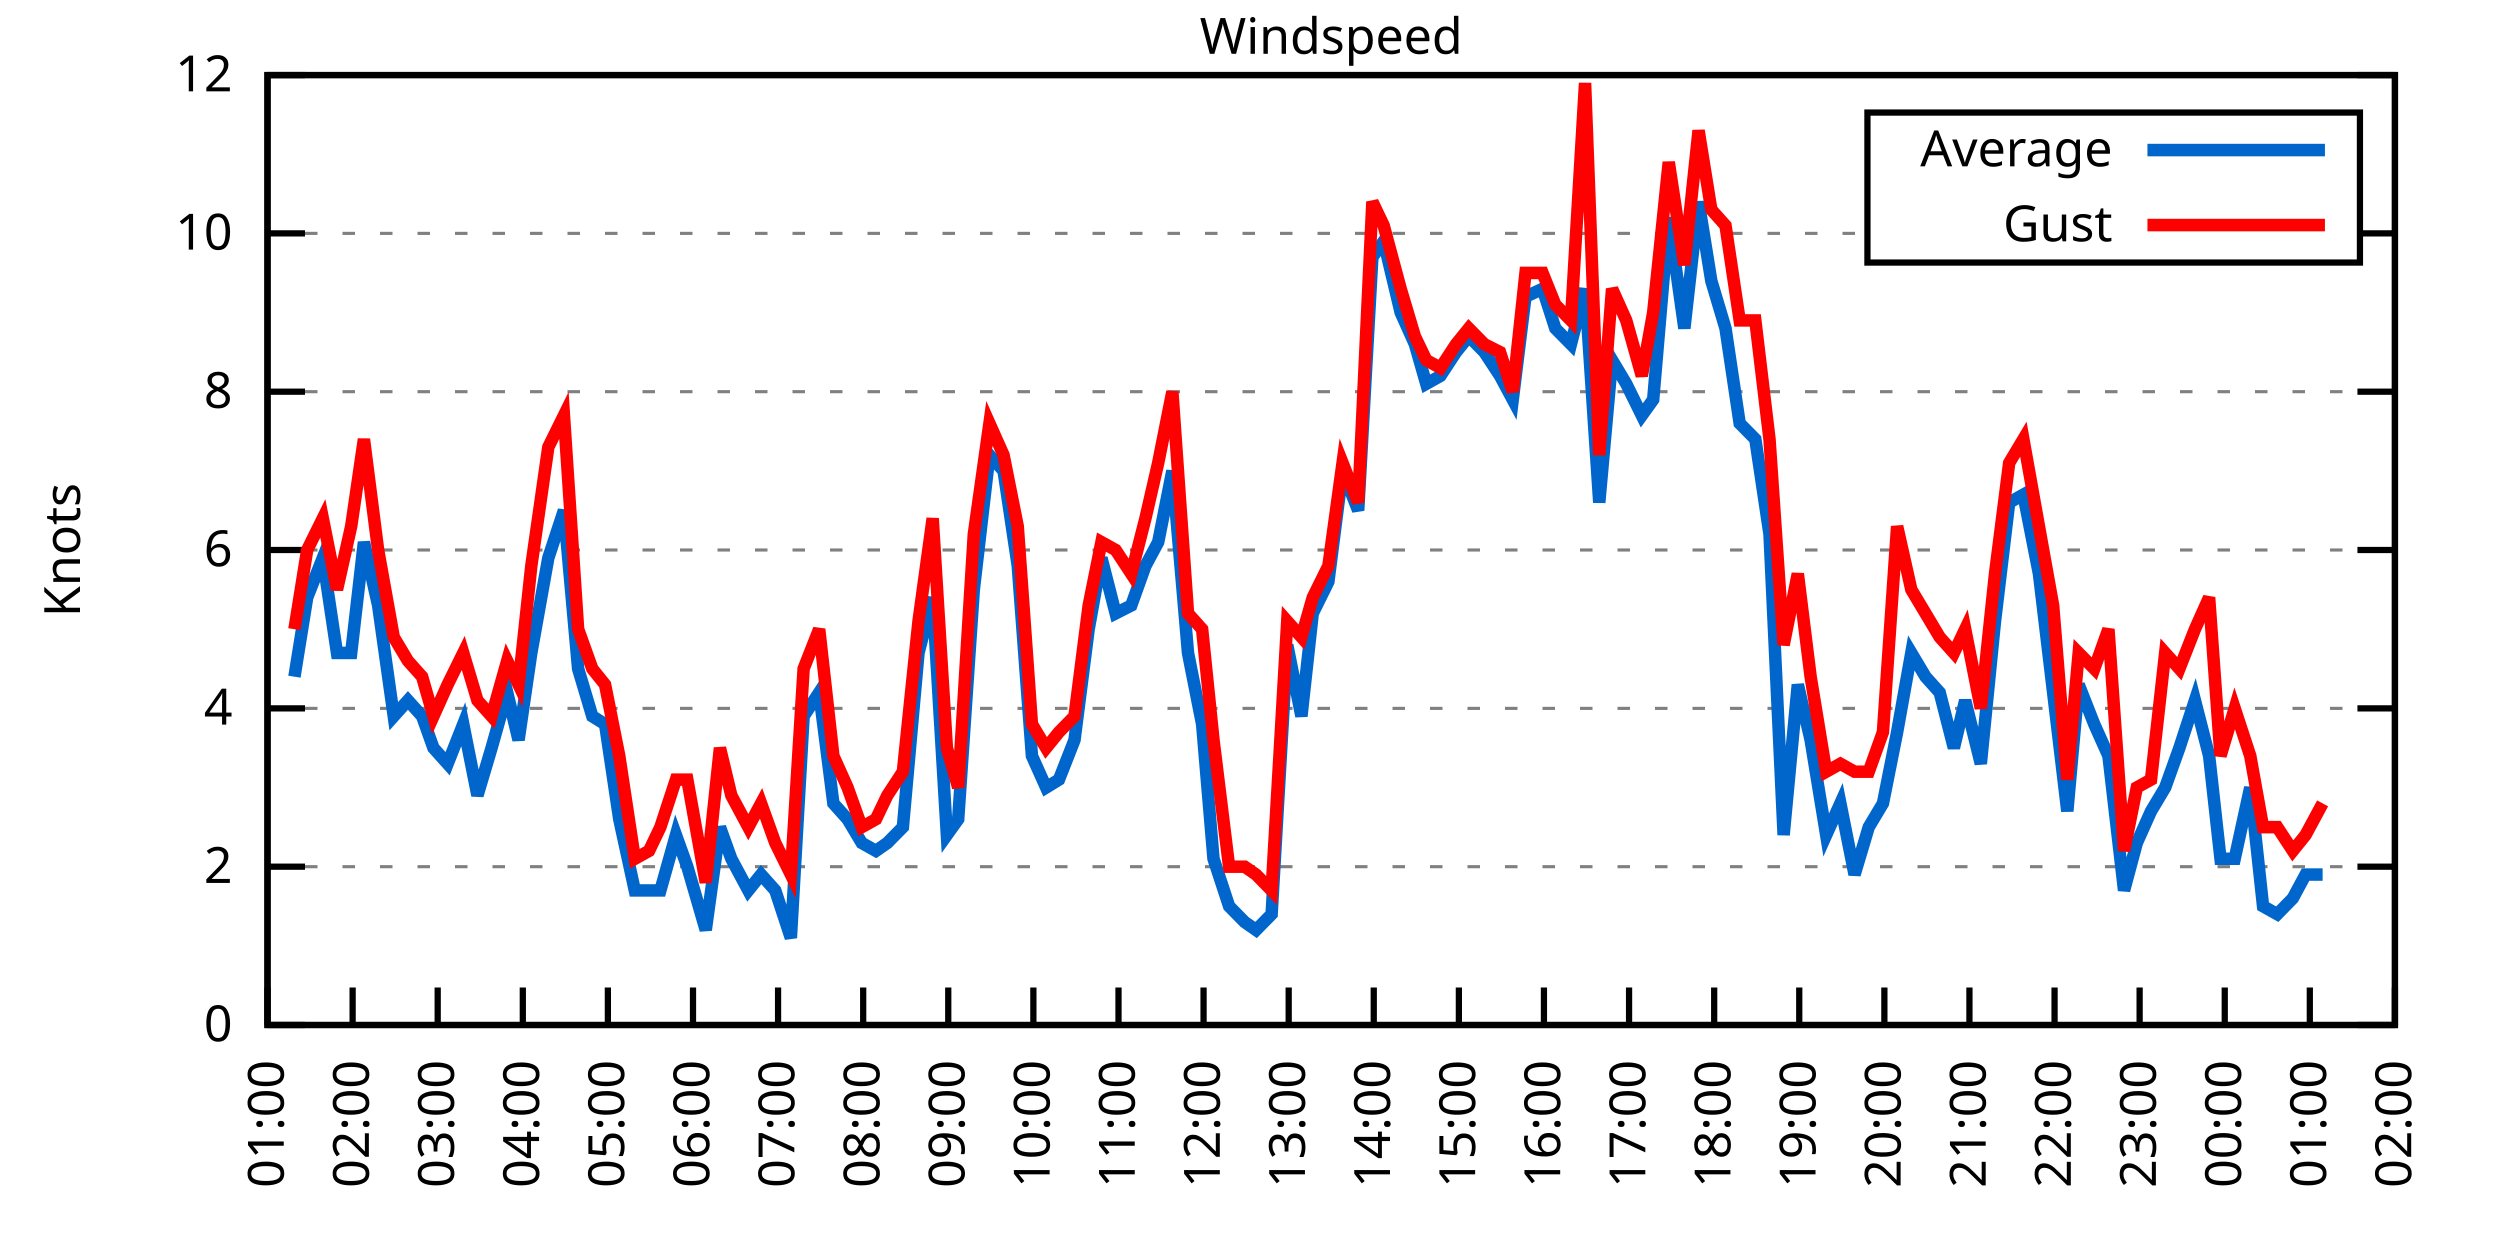
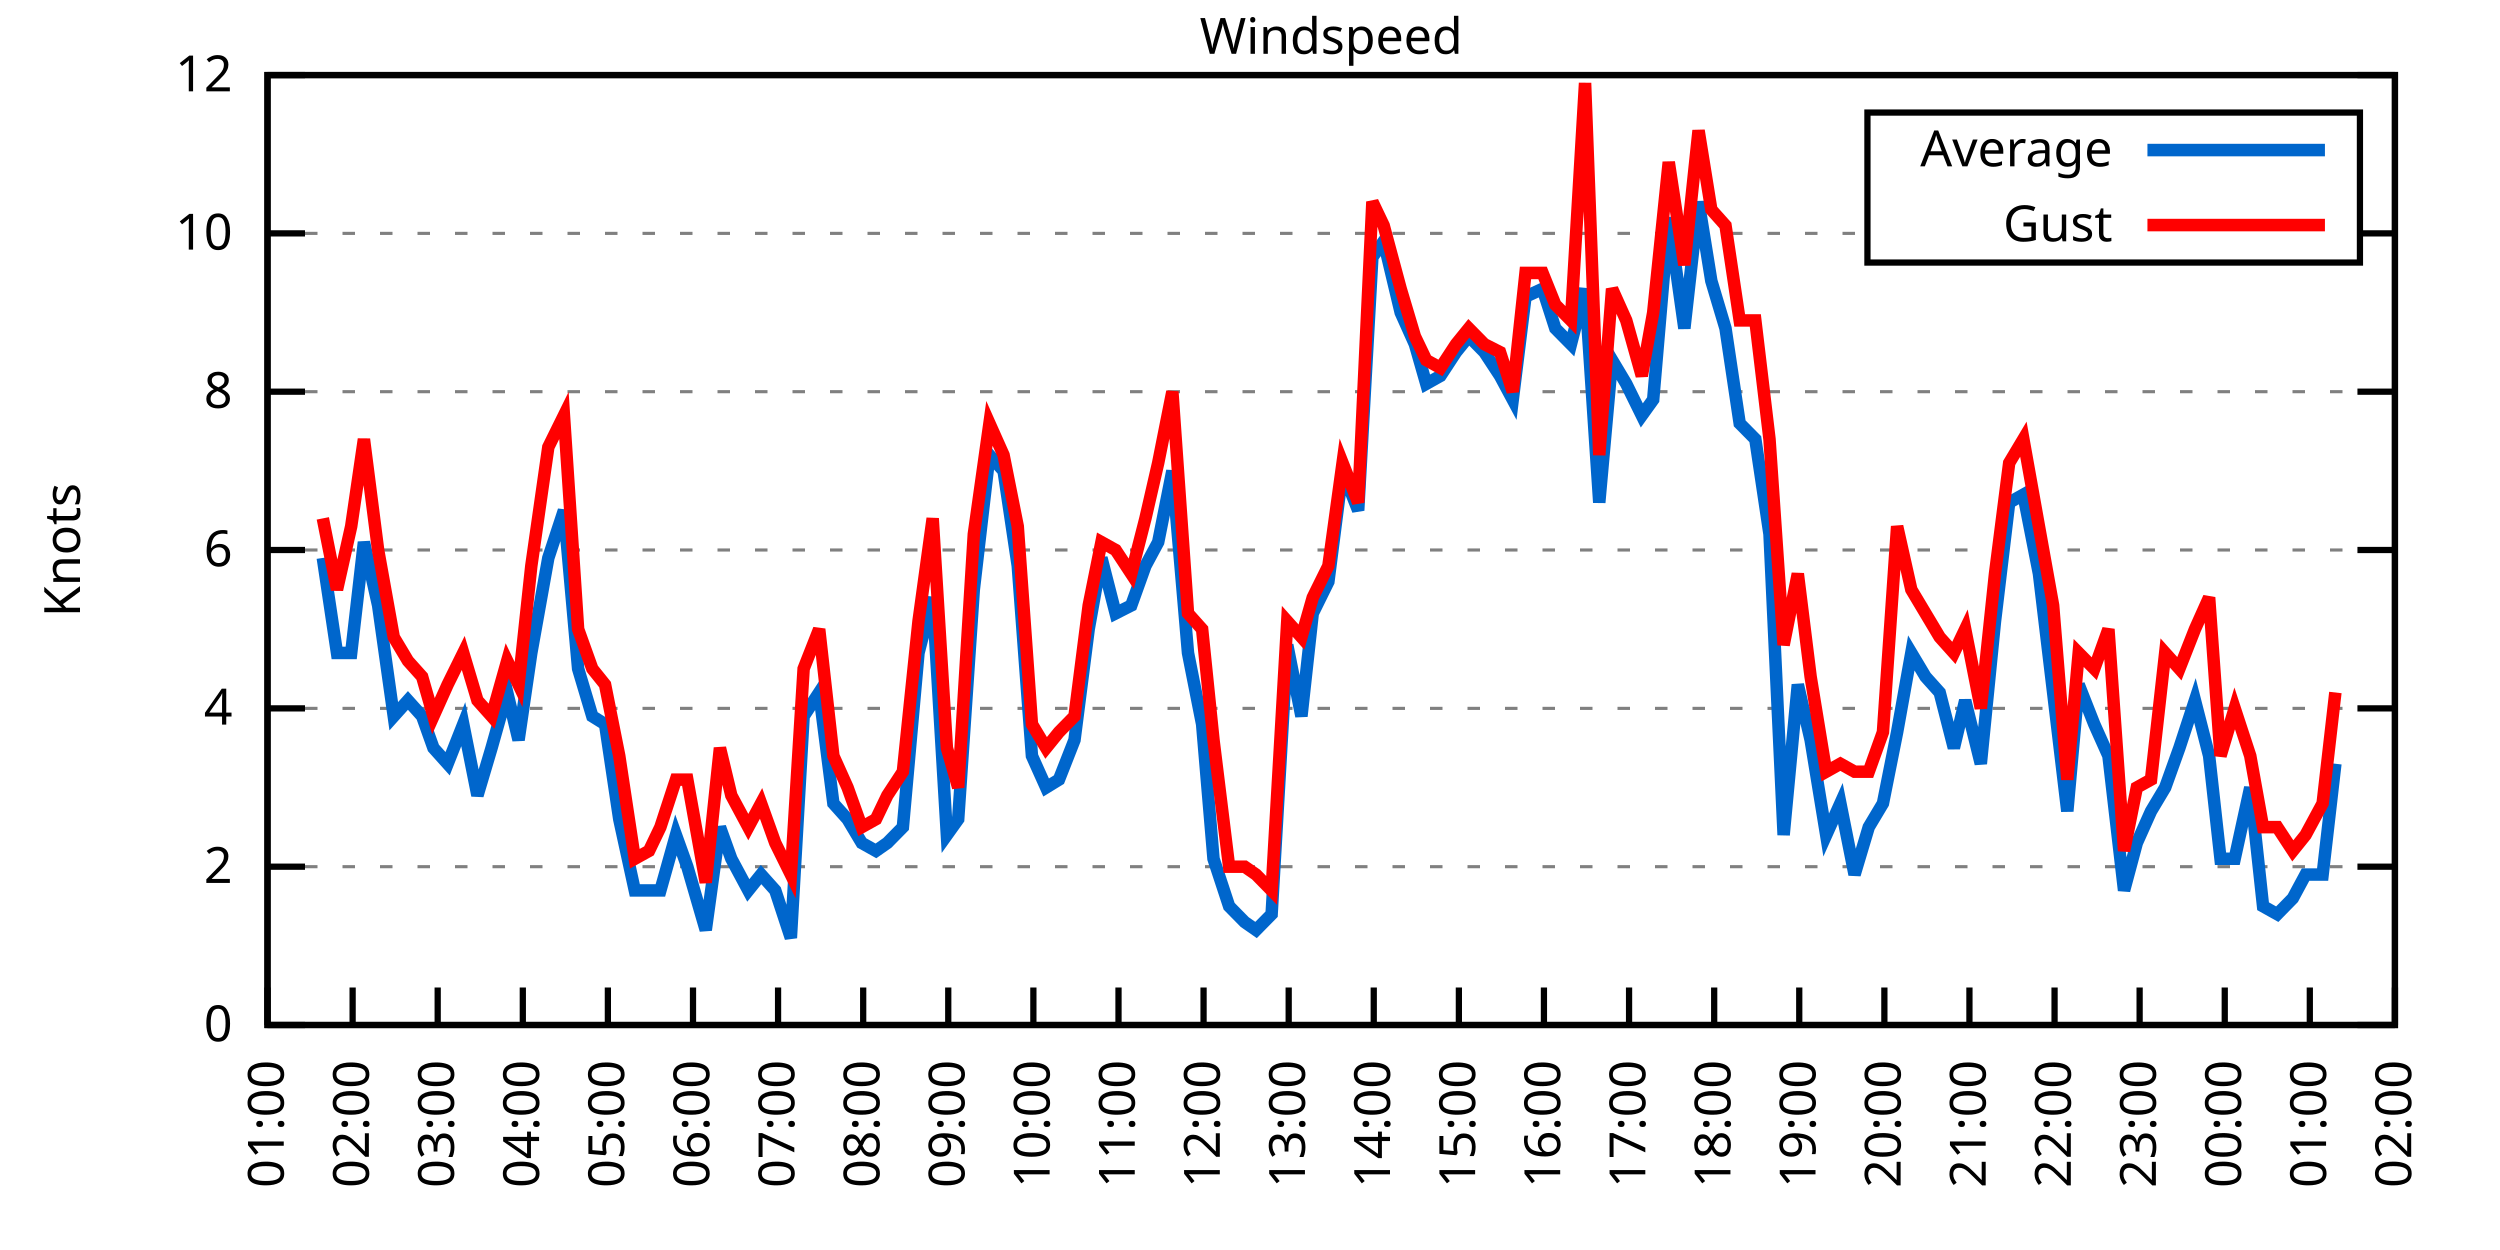
<svg xmlns="http://www.w3.org/2000/svg" xmlns:xlink="http://www.w3.org/1999/xlink" width="400" height="200" viewBox="0 0 400 200">
  <g id="gnuplot_canvas">
    <rect x="0" y="0" width="400" height="200" fill="none" />
    <defs>
      <circle id="gpDot" r="0.5" stroke-width="0.5" stroke="currentColor" />
      <path id="gpPt0" stroke-width="0.333" stroke="currentColor" d="M-1,0 h2 M0,-1 v2" />
      <path id="gpPt1" stroke-width="0.333" stroke="currentColor" d="M-1,-1 L1,1 M1,-1 L-1,1" />
      <path id="gpPt2" stroke-width="0.333" stroke="currentColor" d="M-1,0 L1,0 M0,-1 L0,1 M-1,-1 L1,1 M-1,1 L1,-1" />
      <rect id="gpPt3" stroke-width="0.333" stroke="currentColor" x="-1" y="-1" width="2" height="2" />
      <rect id="gpPt4" stroke-width="0.333" stroke="currentColor" fill="currentColor" x="-1" y="-1" width="2" height="2" />
      <circle id="gpPt5" stroke-width="0.333" stroke="currentColor" cx="0" cy="0" r="1" />
      <use xlink:href="#gpPt5" id="gpPt6" fill="currentColor" stroke="none" />
      <path id="gpPt7" stroke-width="0.333" stroke="currentColor" d="M0,-1.33 L-1.33,0.67 L1.33,0.67 z" />
      <use xlink:href="#gpPt7" id="gpPt8" fill="currentColor" stroke="none" />
      <use xlink:href="#gpPt7" id="gpPt9" stroke="currentColor" transform="rotate(180)" />
      <use xlink:href="#gpPt9" id="gpPt10" fill="currentColor" stroke="none" />
      <use xlink:href="#gpPt3" id="gpPt11" stroke="currentColor" transform="rotate(45)" />
      <use xlink:href="#gpPt11" id="gpPt12" fill="currentColor" stroke="none" />
      <path id="gpPt13" stroke-width="0.333" stroke="currentColor" d="M0,1.330 L1.265,0.411 L0.782,-1.067 L-0.782,-1.076 L-1.265,0.411 z" />
      <use xlink:href="#gpPt13" id="gpPt14" fill="currentColor" stroke="none" />
      <filter id="textbox" filterUnits="objectBoundingBox" x="0" y="0" height="1" width="1">
        <feFlood flood-color="white" flood-opacity="1" result="bgnd" />
        <feComposite in="SourceGraphic" in2="bgnd" operator="atop" />
      </filter>
      <filter id="greybox" filterUnits="objectBoundingBox" x="0" y="0" height="1" width="1">
        <feFlood flood-color="lightgrey" flood-opacity="1" result="grey" />
        <feComposite in="SourceGraphic" in2="grey" operator="atop" />
      </filter>
    </defs>
    <g fill="none" color="white" stroke="currentColor" stroke-width="1.00" stroke-linecap="butt" stroke-linejoin="miter">
</g>
    <g fill="none" color="black" stroke="currentColor" stroke-width="1.00" stroke-linecap="butt" stroke-linejoin="miter">
      <g stroke="none" shape-rendering="crispEdges">
        <polygon fill="rgb(255, 255, 255)" points="42.80,164.00 383.18,164.00 383.18,12.02 42.80,12.02 " />
      </g>
    </g>
    <g fill="none" color="black" stroke="currentColor" stroke-width="1.00" stroke-linecap="butt" stroke-linejoin="miter">
</g>
    <g fill="none" color="black" stroke="black" stroke-width="0.50" stroke-linecap="butt" stroke-linejoin="miter">
</g>
    <g fill="none" color="gray" stroke="currentColor" stroke-width="0.50" stroke-linecap="butt" stroke-linejoin="miter">
      <path stroke="gray" stroke-dasharray="2,4" class="gridline" d="M42.80,164.00 L383.19,164.00  " />
    </g>
    <g fill="none" color="gray" stroke="gray" stroke-width="1.00" stroke-linecap="butt" stroke-linejoin="miter">
</g>
    <g fill="none" color="black" stroke="currentColor" stroke-width="1.00" stroke-linecap="butt" stroke-linejoin="miter">
      <path stroke="black" d="M42.80,164.00 L48.80,164.00 M383.19,164.00 L377.19,164.00  " />
      <g transform="translate(37.20,166.60)" stroke="none" fill="black" font-family="Sans" font-size="8.00" text-anchor="end">
        <text>
          <tspan font-family="Sans"> 0</tspan>
        </text>
      </g>
    </g>
    <g fill="none" color="black" stroke="currentColor" stroke-width="1.00" stroke-linecap="butt" stroke-linejoin="miter">
</g>
    <g fill="none" color="black" stroke="black" stroke-width="0.50" stroke-linecap="butt" stroke-linejoin="miter">
</g>
    <g fill="none" color="gray" stroke="currentColor" stroke-width="0.50" stroke-linecap="butt" stroke-linejoin="miter">
      <path stroke="gray" stroke-dasharray="2,4" class="gridline" d="M42.80,138.67 L383.19,138.67  " />
    </g>
    <g fill="none" color="gray" stroke="gray" stroke-width="1.00" stroke-linecap="butt" stroke-linejoin="miter">
</g>
    <g fill="none" color="black" stroke="currentColor" stroke-width="1.00" stroke-linecap="butt" stroke-linejoin="miter">
      <path stroke="black" d="M42.80,138.67 L48.80,138.67 M383.19,138.67 L377.19,138.67  " />
      <g transform="translate(37.20,141.27)" stroke="none" fill="black" font-family="Sans" font-size="8.00" text-anchor="end">
        <text>
          <tspan font-family="Sans"> 2</tspan>
        </text>
      </g>
    </g>
    <g fill="none" color="black" stroke="currentColor" stroke-width="1.00" stroke-linecap="butt" stroke-linejoin="miter">
</g>
    <g fill="none" color="black" stroke="black" stroke-width="0.50" stroke-linecap="butt" stroke-linejoin="miter">
</g>
    <g fill="none" color="gray" stroke="currentColor" stroke-width="0.50" stroke-linecap="butt" stroke-linejoin="miter">
      <path stroke="gray" stroke-dasharray="2,4" class="gridline" d="M42.80,113.34 L383.19,113.34  " />
    </g>
    <g fill="none" color="gray" stroke="gray" stroke-width="1.00" stroke-linecap="butt" stroke-linejoin="miter">
</g>
    <g fill="none" color="black" stroke="currentColor" stroke-width="1.00" stroke-linecap="butt" stroke-linejoin="miter">
      <path stroke="black" d="M42.80,113.34 L48.80,113.34 M383.19,113.34 L377.19,113.34  " />
      <g transform="translate(37.20,115.94)" stroke="none" fill="black" font-family="Sans" font-size="8.00" text-anchor="end">
        <text>
          <tspan font-family="Sans"> 4</tspan>
        </text>
      </g>
    </g>
    <g fill="none" color="black" stroke="currentColor" stroke-width="1.00" stroke-linecap="butt" stroke-linejoin="miter">
</g>
    <g fill="none" color="black" stroke="black" stroke-width="0.50" stroke-linecap="butt" stroke-linejoin="miter">
</g>
    <g fill="none" color="gray" stroke="currentColor" stroke-width="0.50" stroke-linecap="butt" stroke-linejoin="miter">
      <path stroke="gray" stroke-dasharray="2,4" class="gridline" d="M42.80,88.00 L383.19,88.00  " />
    </g>
    <g fill="none" color="gray" stroke="gray" stroke-width="1.00" stroke-linecap="butt" stroke-linejoin="miter">
</g>
    <g fill="none" color="black" stroke="currentColor" stroke-width="1.00" stroke-linecap="butt" stroke-linejoin="miter">
      <path stroke="black" d="M42.80,88.00 L48.80,88.00 M383.19,88.00 L377.19,88.00  " />
      <g transform="translate(37.20,90.60)" stroke="none" fill="black" font-family="Sans" font-size="8.00" text-anchor="end">
        <text>
          <tspan font-family="Sans"> 6</tspan>
        </text>
      </g>
    </g>
    <g fill="none" color="black" stroke="currentColor" stroke-width="1.00" stroke-linecap="butt" stroke-linejoin="miter">
</g>
    <g fill="none" color="black" stroke="black" stroke-width="0.50" stroke-linecap="butt" stroke-linejoin="miter">
</g>
    <g fill="none" color="gray" stroke="currentColor" stroke-width="0.50" stroke-linecap="butt" stroke-linejoin="miter">
      <path stroke="gray" stroke-dasharray="2,4" class="gridline" d="M42.80,62.67 L383.19,62.67  " />
    </g>
    <g fill="none" color="gray" stroke="gray" stroke-width="1.00" stroke-linecap="butt" stroke-linejoin="miter">
</g>
    <g fill="none" color="black" stroke="currentColor" stroke-width="1.00" stroke-linecap="butt" stroke-linejoin="miter">
      <path stroke="black" d="M42.80,62.67 L48.80,62.67 M383.19,62.67 L377.19,62.67  " />
      <g transform="translate(37.20,65.27)" stroke="none" fill="black" font-family="Sans" font-size="8.00" text-anchor="end">
        <text>
          <tspan font-family="Sans"> 8</tspan>
        </text>
      </g>
    </g>
    <g fill="none" color="black" stroke="currentColor" stroke-width="1.00" stroke-linecap="butt" stroke-linejoin="miter">
</g>
    <g fill="none" color="black" stroke="black" stroke-width="0.50" stroke-linecap="butt" stroke-linejoin="miter">
</g>
    <g fill="none" color="gray" stroke="currentColor" stroke-width="0.50" stroke-linecap="butt" stroke-linejoin="miter">
      <path stroke="gray" stroke-dasharray="2,4" class="gridline" d="M42.80,37.34 L298.79,37.34 M377.59,37.34 L383.19,37.34  " />
    </g>
    <g fill="none" color="gray" stroke="gray" stroke-width="1.00" stroke-linecap="butt" stroke-linejoin="miter">
</g>
    <g fill="none" color="black" stroke="currentColor" stroke-width="1.00" stroke-linecap="butt" stroke-linejoin="miter">
      <path stroke="black" d="M42.80,37.34 L48.80,37.34 M383.19,37.34 L377.19,37.34  " />
      <g transform="translate(37.20,39.94)" stroke="none" fill="black" font-family="Sans" font-size="8.00" text-anchor="end">
        <text>
          <tspan font-family="Sans"> 10</tspan>
        </text>
      </g>
    </g>
    <g fill="none" color="black" stroke="currentColor" stroke-width="1.00" stroke-linecap="butt" stroke-linejoin="miter">
</g>
    <g fill="none" color="black" stroke="black" stroke-width="0.50" stroke-linecap="butt" stroke-linejoin="miter">
</g>
    <g fill="none" color="gray" stroke="currentColor" stroke-width="0.50" stroke-linecap="butt" stroke-linejoin="miter">
      <path stroke="gray" stroke-dasharray="2,4" class="gridline" d="M42.80,12.01 L383.19,12.01  " />
    </g>
    <g fill="none" color="gray" stroke="gray" stroke-width="1.00" stroke-linecap="butt" stroke-linejoin="miter">
</g>
    <g fill="none" color="black" stroke="currentColor" stroke-width="1.00" stroke-linecap="butt" stroke-linejoin="miter">
      <path stroke="black" d="M42.80,12.01 L48.80,12.01 M383.19,12.01 L377.19,12.01  " />
      <g transform="translate(37.20,14.61)" stroke="none" fill="black" font-family="Sans" font-size="8.00" text-anchor="end">
        <text>
          <tspan font-family="Sans"> 12</tspan>
        </text>
      </g>
    </g>
    <g fill="none" color="black" stroke="currentColor" stroke-width="1.00" stroke-linecap="butt" stroke-linejoin="miter">
      <path stroke="black" d="M42.80,164.00 L42.80,158.00  " />
      <g transform="translate(45.40,169.60) rotate(270.00)" stroke="none" fill="black" font-family="Sans" font-size="8.00" text-anchor="end">
        <text>
          <tspan font-family="Sans">01:00</tspan>
        </text>
      </g>
    </g>
    <g fill="none" color="black" stroke="currentColor" stroke-width="1.00" stroke-linecap="butt" stroke-linejoin="miter">
      <path stroke="black" d="M56.42,164.00 L56.42,158.00  " />
      <g transform="translate(59.02,169.60) rotate(270.00)" stroke="none" fill="black" font-family="Sans" font-size="8.00" text-anchor="end">
        <text>
          <tspan font-family="Sans">02:00</tspan>
        </text>
      </g>
    </g>
    <g fill="none" color="black" stroke="currentColor" stroke-width="1.00" stroke-linecap="butt" stroke-linejoin="miter">
      <path stroke="black" d="M70.03,164.00 L70.03,158.00  " />
      <g transform="translate(72.63,169.60) rotate(270.00)" stroke="none" fill="black" font-family="Sans" font-size="8.00" text-anchor="end">
        <text>
          <tspan font-family="Sans">03:00</tspan>
        </text>
      </g>
    </g>
    <g fill="none" color="black" stroke="currentColor" stroke-width="1.00" stroke-linecap="butt" stroke-linejoin="miter">
      <path stroke="black" d="M83.65,164.00 L83.65,158.00  " />
      <g transform="translate(86.25,169.60) rotate(270.00)" stroke="none" fill="black" font-family="Sans" font-size="8.00" text-anchor="end">
        <text>
          <tspan font-family="Sans">04:00</tspan>
        </text>
      </g>
    </g>
    <g fill="none" color="black" stroke="currentColor" stroke-width="1.00" stroke-linecap="butt" stroke-linejoin="miter">
      <path stroke="black" d="M97.26,164.00 L97.26,158.00  " />
      <g transform="translate(99.86,169.60) rotate(270.00)" stroke="none" fill="black" font-family="Sans" font-size="8.00" text-anchor="end">
        <text>
          <tspan font-family="Sans">05:00</tspan>
        </text>
      </g>
    </g>
    <g fill="none" color="black" stroke="currentColor" stroke-width="1.00" stroke-linecap="butt" stroke-linejoin="miter">
      <path stroke="black" d="M110.88,164.00 L110.88,158.00  " />
      <g transform="translate(113.48,169.60) rotate(270.00)" stroke="none" fill="black" font-family="Sans" font-size="8.00" text-anchor="end">
        <text>
          <tspan font-family="Sans">06:00</tspan>
        </text>
      </g>
    </g>
    <g fill="none" color="black" stroke="currentColor" stroke-width="1.00" stroke-linecap="butt" stroke-linejoin="miter">
      <path stroke="black" d="M124.49,164.00 L124.49,158.00  " />
      <g transform="translate(127.09,169.60) rotate(270.00)" stroke="none" fill="black" font-family="Sans" font-size="8.00" text-anchor="end">
        <text>
          <tspan font-family="Sans">07:00</tspan>
        </text>
      </g>
    </g>
    <g fill="none" color="black" stroke="currentColor" stroke-width="1.00" stroke-linecap="butt" stroke-linejoin="miter">
      <path stroke="black" d="M138.11,164.00 L138.11,158.00  " />
      <g transform="translate(140.71,169.60) rotate(270.00)" stroke="none" fill="black" font-family="Sans" font-size="8.00" text-anchor="end">
        <text>
          <tspan font-family="Sans">08:00</tspan>
        </text>
      </g>
    </g>
    <g fill="none" color="black" stroke="currentColor" stroke-width="1.00" stroke-linecap="butt" stroke-linejoin="miter">
      <path stroke="black" d="M151.72,164.00 L151.72,158.00  " />
      <g transform="translate(154.32,169.60) rotate(270.00)" stroke="none" fill="black" font-family="Sans" font-size="8.00" text-anchor="end">
        <text>
          <tspan font-family="Sans">09:00</tspan>
        </text>
      </g>
    </g>
    <g fill="none" color="black" stroke="currentColor" stroke-width="1.00" stroke-linecap="butt" stroke-linejoin="miter">
      <path stroke="black" d="M165.34,164.00 L165.34,158.00  " />
      <g transform="translate(167.94,169.60) rotate(270.00)" stroke="none" fill="black" font-family="Sans" font-size="8.00" text-anchor="end">
        <text>
          <tspan font-family="Sans">10:00</tspan>
        </text>
      </g>
    </g>
    <g fill="none" color="black" stroke="currentColor" stroke-width="1.00" stroke-linecap="butt" stroke-linejoin="miter">
      <path stroke="black" d="M178.96,164.00 L178.96,158.00  " />
      <g transform="translate(181.56,169.60) rotate(270.00)" stroke="none" fill="black" font-family="Sans" font-size="8.00" text-anchor="end">
        <text>
          <tspan font-family="Sans">11:00</tspan>
        </text>
      </g>
    </g>
    <g fill="none" color="black" stroke="currentColor" stroke-width="1.00" stroke-linecap="butt" stroke-linejoin="miter">
      <path stroke="black" d="M192.57,164.00 L192.57,158.00  " />
      <g transform="translate(195.17,169.60) rotate(270.00)" stroke="none" fill="black" font-family="Sans" font-size="8.00" text-anchor="end">
        <text>
          <tspan font-family="Sans">12:00</tspan>
        </text>
      </g>
    </g>
    <g fill="none" color="black" stroke="currentColor" stroke-width="1.00" stroke-linecap="butt" stroke-linejoin="miter">
      <path stroke="black" d="M206.19,164.00 L206.19,158.00  " />
      <g transform="translate(208.79,169.60) rotate(270.00)" stroke="none" fill="black" font-family="Sans" font-size="8.00" text-anchor="end">
        <text>
          <tspan font-family="Sans">13:00</tspan>
        </text>
      </g>
    </g>
    <g fill="none" color="black" stroke="currentColor" stroke-width="1.00" stroke-linecap="butt" stroke-linejoin="miter">
      <path stroke="black" d="M219.80,164.00 L219.80,158.00  " />
      <g transform="translate(222.40,169.60) rotate(270.00)" stroke="none" fill="black" font-family="Sans" font-size="8.00" text-anchor="end">
        <text>
          <tspan font-family="Sans">14:00</tspan>
        </text>
      </g>
    </g>
    <g fill="none" color="black" stroke="currentColor" stroke-width="1.00" stroke-linecap="butt" stroke-linejoin="miter">
      <path stroke="black" d="M233.42,164.00 L233.42,158.00  " />
      <g transform="translate(236.02,169.60) rotate(270.00)" stroke="none" fill="black" font-family="Sans" font-size="8.00" text-anchor="end">
        <text>
          <tspan font-family="Sans">15:00</tspan>
        </text>
      </g>
    </g>
    <g fill="none" color="black" stroke="currentColor" stroke-width="1.00" stroke-linecap="butt" stroke-linejoin="miter">
      <path stroke="black" d="M247.03,164.00 L247.03,158.00  " />
      <g transform="translate(249.63,169.60) rotate(270.00)" stroke="none" fill="black" font-family="Sans" font-size="8.00" text-anchor="end">
        <text>
          <tspan font-family="Sans">16:00</tspan>
        </text>
      </g>
    </g>
    <g fill="none" color="black" stroke="currentColor" stroke-width="1.00" stroke-linecap="butt" stroke-linejoin="miter">
      <path stroke="black" d="M260.65,164.00 L260.65,158.00  " />
      <g transform="translate(263.25,169.60) rotate(270.00)" stroke="none" fill="black" font-family="Sans" font-size="8.00" text-anchor="end">
        <text>
          <tspan font-family="Sans">17:00</tspan>
        </text>
      </g>
    </g>
    <g fill="none" color="black" stroke="currentColor" stroke-width="1.00" stroke-linecap="butt" stroke-linejoin="miter">
      <path stroke="black" d="M274.27,164.00 L274.27,158.00  " />
      <g transform="translate(276.87,169.60) rotate(270.00)" stroke="none" fill="black" font-family="Sans" font-size="8.00" text-anchor="end">
        <text>
          <tspan font-family="Sans">18:00</tspan>
        </text>
      </g>
    </g>
    <g fill="none" color="black" stroke="currentColor" stroke-width="1.00" stroke-linecap="butt" stroke-linejoin="miter">
      <path stroke="black" d="M287.88,164.00 L287.88,158.00  " />
      <g transform="translate(290.48,169.60) rotate(270.00)" stroke="none" fill="black" font-family="Sans" font-size="8.00" text-anchor="end">
        <text>
          <tspan font-family="Sans">19:00</tspan>
        </text>
      </g>
    </g>
    <g fill="none" color="black" stroke="currentColor" stroke-width="1.00" stroke-linecap="butt" stroke-linejoin="miter">
      <path stroke="black" d="M301.50,164.00 L301.50,158.00  " />
      <g transform="translate(304.10,169.60) rotate(270.00)" stroke="none" fill="black" font-family="Sans" font-size="8.00" text-anchor="end">
        <text>
          <tspan font-family="Sans">20:00</tspan>
        </text>
      </g>
    </g>
    <g fill="none" color="black" stroke="currentColor" stroke-width="1.00" stroke-linecap="butt" stroke-linejoin="miter">
      <path stroke="black" d="M315.11,164.00 L315.11,158.00  " />
      <g transform="translate(317.71,169.60) rotate(270.00)" stroke="none" fill="black" font-family="Sans" font-size="8.00" text-anchor="end">
        <text>
          <tspan font-family="Sans">21:00</tspan>
        </text>
      </g>
    </g>
    <g fill="none" color="black" stroke="currentColor" stroke-width="1.00" stroke-linecap="butt" stroke-linejoin="miter">
      <path stroke="black" d="M328.73,164.00 L328.73,158.00  " />
      <g transform="translate(331.33,169.60) rotate(270.00)" stroke="none" fill="black" font-family="Sans" font-size="8.00" text-anchor="end">
        <text>
          <tspan font-family="Sans">22:00</tspan>
        </text>
      </g>
    </g>
    <g fill="none" color="black" stroke="currentColor" stroke-width="1.00" stroke-linecap="butt" stroke-linejoin="miter">
      <path stroke="black" d="M342.34,164.00 L342.34,158.00  " />
      <g transform="translate(344.94,169.60) rotate(270.00)" stroke="none" fill="black" font-family="Sans" font-size="8.00" text-anchor="end">
        <text>
          <tspan font-family="Sans">23:00</tspan>
        </text>
      </g>
    </g>
    <g fill="none" color="black" stroke="currentColor" stroke-width="1.00" stroke-linecap="butt" stroke-linejoin="miter">
      <path stroke="black" d="M355.96,164.00 L355.96,158.00  " />
      <g transform="translate(358.56,169.60) rotate(270.00)" stroke="none" fill="black" font-family="Sans" font-size="8.00" text-anchor="end">
        <text>
          <tspan font-family="Sans">00:00</tspan>
        </text>
      </g>
    </g>
    <g fill="none" color="black" stroke="currentColor" stroke-width="1.00" stroke-linecap="butt" stroke-linejoin="miter">
      <path stroke="black" d="M369.57,164.00 L369.57,158.00  " />
      <g transform="translate(372.17,169.60) rotate(270.00)" stroke="none" fill="black" font-family="Sans" font-size="8.00" text-anchor="end">
        <text>
          <tspan font-family="Sans">01:00</tspan>
        </text>
      </g>
    </g>
    <g fill="none" color="black" stroke="currentColor" stroke-width="1.00" stroke-linecap="butt" stroke-linejoin="miter">
      <path stroke="black" d="M383.19,164.00 L383.19,158.00  " />
      <g transform="translate(385.79,169.60) rotate(270.00)" stroke="none" fill="black" font-family="Sans" font-size="8.00" text-anchor="end">
        <text>
          <tspan font-family="Sans">02:00</tspan>
        </text>
      </g>
    </g>
    <g fill="none" color="black" stroke="currentColor" stroke-width="1.00" stroke-linecap="butt" stroke-linejoin="miter">
</g>
    <g fill="none" color="black" stroke="currentColor" stroke-width="1.00" stroke-linecap="butt" stroke-linejoin="miter">
      <path stroke="black" d="M42.80,12.01 L42.80,164.00 L383.19,164.00 L383.19,12.01 L42.80,12.01 Z  " />
    </g>
    <g fill="none" color="black" stroke="currentColor" stroke-width="1.00" stroke-linecap="butt" stroke-linejoin="miter">
</g>
    <g fill="none" color="black" stroke="currentColor" stroke-width="1.00" stroke-linecap="butt" stroke-linejoin="miter">
      <path stroke="black" d="M298.79,42.01 L298.79,18.01 L377.59,18.01 L377.59,42.01 L298.79,42.01 Z  " />
    </g>
    <g id="Windspeed_plot_1">
      <g fill="none" color="white" stroke="black" stroke-width="2.00" stroke-linecap="butt" stroke-linejoin="miter">
</g>
      <g fill="none" color="black" stroke="currentColor" stroke-width="2.00" stroke-linecap="butt" stroke-linejoin="miter">
        <g transform="translate(337.99,26.61)" stroke="none" fill="black" font-family="Sans" font-size="8.00" text-anchor="end">
          <text>
            <tspan font-family="Sans">Average</tspan>
          </text>
        </g>
      </g>
      <g fill="none" color="black" stroke="currentColor" stroke-width="2.00" stroke-linecap="butt" stroke-linejoin="miter">
-         <path stroke="rgb(  0, 102, 204)" d="M343.59,24.01 L371.99,24.01 M47.11,108.27 L49.15,95.60 L51.65,89.27 L53.92,104.47 L56.19,104.47 L58.23,86.74   L60.50,96.87 L63.00,114.60 L65.27,112.07 L67.54,114.60 L69.35,119.67 L71.62,122.20 L74.12,115.87 L76.39,127.27   L78.65,119.67 L81.15,110.80 L82.97,118.40 L85.01,104.47 L87.73,89.27 L90.23,81.67 L92.50,107.00 L94.77,114.60   L96.81,115.87 L99.08,131.07 L101.57,142.47 L103.84,142.47 L105.66,142.47 L108.15,133.60 L109.97,138.67 L112.92,148.80   L115.19,132.34 L117.01,137.40 L119.73,142.47 L121.77,139.93 L124.04,142.47 L126.54,150.07 L128.58,114.60 L131.07,110.80   L133.34,128.54 L135.61,131.07 L137.88,134.87 L140.15,136.14 L141.97,134.87 L144.46,132.34 L146.96,104.47 L149.23,95.60   L151.50,133.60 L153.31,131.07 L155.81,94.34 L158.31,72.81 L160.57,75.34 L162.84,90.54 L165.11,120.94 L167.38,126.00   L169.43,124.74 L171.92,118.40 L174.19,100.67 L176.23,89.27 L178.50,98.14 L181.00,96.87 L183.27,90.54 L185.31,86.74   L187.58,75.34 L190.08,104.47 L192.34,115.87 L194.16,137.40 L196.66,145.00 L199.15,147.53 L200.97,148.80 L203.46,146.27   L205.96,103.20 L208.23,114.60 L210.04,98.14 L212.54,93.07 L214.81,75.34 L217.31,81.67 L219.58,41.14 L221.39,38.61   L224.11,50.01 L226.38,55.07 L228.20,61.41 L230.47,60.14 L232.96,56.34 L235.01,53.81 L237.50,56.34 L240.00,60.14   L242.04,63.94 L244.08,47.47 L246.81,46.21 L248.85,52.54 L251.35,55.07 L253.61,46.21 L255.88,80.41 L257.93,57.61   L260.20,61.41 L262.69,66.47 L264.51,63.94 L267.00,34.81 L269.50,52.54 L271.77,32.28 L273.81,44.94 L276.08,52.54   L278.35,67.74 L280.85,70.27 L283.12,85.47 L285.38,133.60 L287.65,109.54 L289.70,118.40 L292.19,133.60 L294.46,128.54   L296.73,139.93 L299.00,132.34 L301.27,128.54 L303.54,117.14 L305.81,104.47 L308.08,108.27 L310.35,110.80 L312.62,119.67   L314.43,112.07 L316.93,122.20 L319.20,99.40 L321.47,80.41 L323.74,79.14 L326.23,91.80 L328.50,110.80 L330.77,129.80   L332.59,109.54 L335.08,115.87 L337.35,120.94 L339.85,142.47 L341.89,134.87 L344.16,129.80 L346.43,126.00 L348.70,119.67   L351.19,112.07 L353.46,120.94 L355.28,137.40 L357.55,137.40 L360.04,126.00 L362.09,145.00 L364.36,146.27 L366.85,143.73   L368.89,139.93 L371.62,139.93  " />
+         <path stroke="rgb(  0, 102, 204)" d="M343.59,24.01 L371.99,24.01 M51.65,89.27 L53.92,104.47 L56.19,104.47 L58.23,86.74 L60.50,96.87 L63.00,114.60   L65.27,112.07 L67.54,114.60 L69.35,119.67 L71.62,122.20 L74.12,115.87 L76.39,127.27 L78.65,119.67 L81.15,110.80   L82.97,118.40 L85.01,104.47 L87.73,89.27 L90.23,81.67 L92.50,107.00 L94.77,114.60 L96.81,115.87 L99.08,131.07   L101.57,142.47 L103.84,142.47 L105.66,142.47 L108.15,133.60 L109.97,138.67 L112.92,148.80 L115.19,132.34 L117.01,137.40   L119.73,142.47 L121.77,139.93 L124.04,142.47 L126.54,150.07 L128.58,114.60 L131.07,110.80 L133.34,128.54 L135.61,131.07   L137.88,134.87 L140.15,136.14 L141.97,134.87 L144.46,132.34 L146.96,104.47 L149.23,95.60 L151.50,133.60 L153.31,131.07   L155.81,94.34 L158.31,72.81 L160.57,75.34 L162.84,90.54 L165.11,120.94 L167.38,126.00 L169.43,124.74 L171.92,118.40   L174.19,100.67 L176.23,89.27 L178.50,98.14 L181.00,96.87 L183.27,90.54 L185.31,86.74 L187.58,75.34 L190.08,104.47   L192.34,115.87 L194.16,137.40 L196.66,145.00 L199.15,147.53 L200.97,148.80 L203.46,146.27 L205.96,103.20 L208.23,114.60   L210.04,98.14 L212.54,93.07 L214.81,75.34 L217.31,81.67 L219.58,41.14 L221.39,38.61 L224.11,50.01 L226.38,55.07   L228.20,61.41 L230.47,60.14 L232.96,56.34 L235.01,53.81 L237.50,56.34 L240.00,60.14 L242.04,63.94 L244.08,47.47   L246.81,46.21 L248.85,52.54 L251.35,55.07 L253.61,46.21 L255.88,80.41 L257.93,57.61 L260.20,61.41 L262.69,66.47   L264.51,63.94 L267.00,34.81 L269.50,52.54 L271.77,32.28 L273.81,44.94 L276.08,52.54 L278.35,67.74 L280.85,70.27   L283.12,85.47 L285.38,133.60 L287.65,109.54 L289.70,118.40 L292.19,133.60 L294.46,128.54 L296.73,139.93 L299.00,132.34   L301.27,128.54 L303.54,117.14 L305.81,104.47 L308.08,108.27 L310.35,110.80 L312.62,119.67 L314.43,112.07 L316.93,122.20   L319.20,99.40 L321.47,80.41 L323.74,79.14 L326.23,91.80 L328.50,110.80 L330.77,129.80 L332.59,109.54 L335.08,115.87   L337.35,120.94 L339.85,142.47 L341.89,134.87 L344.16,129.80 L346.43,126.00 L348.70,119.67 L351.19,112.07 L353.46,120.94   L355.28,137.40 L357.55,137.40 L360.04,126.00 L362.09,145.00 L364.36,146.27 L366.85,143.73 L368.89,139.93 L371.62,139.93   L373.66,122.20  " />
      </g>
    </g>
    <g id="Windspeed_plot_2">
      <g fill="none" color="black" stroke="currentColor" stroke-width="2.00" stroke-linecap="butt" stroke-linejoin="miter">
        <g transform="translate(337.99,38.61)" stroke="none" fill="black" font-family="Sans" font-size="8.00" text-anchor="end">
          <text>
            <tspan font-family="Sans">Gust</tspan>
          </text>
        </g>
      </g>
      <g fill="none" color="black" stroke="currentColor" stroke-width="2.00" stroke-linecap="butt" stroke-linejoin="miter">
-         <path stroke="rgb(255,   0,   0)" d="M343.59,36.01 L371.99,36.01 M47.11,100.67 L49.15,88.00 L51.65,82.94 L53.92,94.34 L56.19,84.21 L58.23,70.27   L60.50,88.00 L63.00,101.94 L65.27,105.74 L67.54,108.27 L69.35,114.60 L71.62,109.54 L74.12,104.47 L76.39,112.07   L78.65,114.60 L81.15,105.74 L82.97,109.54 L85.01,90.54 L87.73,71.54 L90.23,66.47 L92.50,100.67 L94.77,107.00   L96.81,109.54 L99.08,120.94 L101.57,137.40 L103.84,136.14 L105.66,132.34 L108.15,124.74 L109.97,124.74 L112.92,141.20   L115.19,119.67 L117.01,127.27 L119.73,132.34 L121.77,128.54 L124.04,134.87 L126.54,139.93 L128.58,107.00 L131.07,100.67   L133.34,120.94 L135.61,126.00 L137.88,132.34 L140.15,131.07 L141.97,127.27 L144.46,123.47 L146.96,99.40 L149.23,82.94   L151.50,119.67 L153.31,126.00 L155.81,85.47 L158.31,67.74 L160.57,72.81 L162.84,84.21 L165.11,115.87 L167.38,119.67   L169.43,117.14 L171.92,114.60 L174.19,96.87 L176.23,86.74 L178.50,88.00 L181.00,91.80 L183.27,82.94 L185.31,74.07   L187.58,62.67 L190.08,98.14 L192.34,100.67 L194.16,118.40 L196.66,138.67 L199.15,138.67 L200.97,139.93 L203.46,142.47   L205.96,99.40 L208.23,101.94 L210.04,95.60 L212.54,90.54 L214.81,74.07 L217.31,80.41 L219.58,32.28 L221.39,36.08   L224.11,46.21 L226.38,53.81 L228.20,57.61 L230.47,58.87 L232.96,55.07 L235.01,52.54 L237.50,55.07 L240.00,56.34   L242.04,62.67 L244.08,43.67 L246.81,43.67 L248.85,48.74 L251.35,51.27 L253.61,13.28 L255.88,72.81 L257.93,46.21   L260.20,51.27 L262.69,60.14 L264.51,50.01 L267.00,25.94 L269.50,42.41 L271.77,20.88 L273.81,33.54 L276.08,36.08   L278.35,51.27 L280.85,51.27 L283.12,70.27 L285.38,103.20 L287.65,91.80 L289.70,108.27 L292.19,123.47 L294.46,122.20   L296.73,123.47 L299.00,123.47 L301.27,117.14 L303.54,84.21 L305.81,94.34 L308.08,98.14 L310.35,101.94 L312.62,104.47   L314.43,100.67 L316.93,113.34 L319.20,91.80 L321.47,74.07 L323.74,70.27 L326.23,84.21 L328.50,96.87 L330.77,124.74   L332.59,104.47 L335.08,107.00 L337.35,100.67 L339.85,136.14 L341.89,126.00 L344.16,124.74 L346.43,104.47 L348.70,107.00   L351.19,100.67 L353.46,95.60 L355.28,120.94 L357.55,113.34 L360.04,120.94 L362.09,132.34 L364.36,132.34 L366.85,136.14   L368.89,133.60 L371.62,128.54  " />
+         <path stroke="rgb(255,   0,   0)" d="M343.59,36.01 L371.99,36.01 M51.65,82.94 L53.92,94.34 L56.19,84.21 L58.23,70.27 L60.50,88.00 L63.00,101.94   L65.27,105.74 L67.54,108.27 L69.35,114.60 L71.62,109.54 L74.12,104.47 L76.39,112.07 L78.65,114.60 L81.15,105.74   L82.97,109.54 L85.01,90.54 L87.73,71.54 L90.23,66.47 L92.50,100.67 L94.77,107.00 L96.81,109.54 L99.08,120.94   L101.57,137.40 L103.84,136.14 L105.66,132.34 L108.15,124.74 L109.97,124.74 L112.92,141.20 L115.19,119.67 L117.01,127.27   L119.73,132.34 L121.77,128.54 L124.04,134.87 L126.54,139.93 L128.58,107.00 L131.07,100.67 L133.34,120.94 L135.61,126.00   L137.88,132.34 L140.15,131.07 L141.97,127.27 L144.46,123.47 L146.96,99.40 L149.23,82.94 L151.50,119.67 L153.31,126.00   L155.81,85.47 L158.31,67.74 L160.57,72.81 L162.84,84.21 L165.11,115.87 L167.38,119.67 L169.43,117.14 L171.92,114.60   L174.19,96.87 L176.23,86.74 L178.50,88.00 L181.00,91.80 L183.27,82.94 L185.31,74.07 L187.58,62.67 L190.08,98.14   L192.34,100.67 L194.16,118.40 L196.66,138.67 L199.15,138.67 L200.97,139.93 L203.46,142.47 L205.96,99.40 L208.23,101.94   L210.04,95.60 L212.54,90.54 L214.81,74.07 L217.31,80.41 L219.58,32.28 L221.39,36.08 L224.11,46.21 L226.38,53.81   L228.20,57.61 L230.47,58.87 L232.96,55.07 L235.01,52.54 L237.50,55.07 L240.00,56.34 L242.04,62.67 L244.08,43.67   L246.81,43.67 L248.85,48.74 L251.35,51.27 L253.61,13.28 L255.88,72.81 L257.93,46.21 L260.20,51.27 L262.69,60.14   L264.51,50.01 L267.00,25.94 L269.50,42.41 L271.77,20.88 L273.81,33.54 L276.08,36.08 L278.35,51.27 L280.85,51.27   L283.12,70.27 L285.38,103.20 L287.65,91.80 L289.70,108.27 L292.19,123.47 L294.46,122.20 L296.73,123.47 L299.00,123.47   L301.27,117.14 L303.54,84.21 L305.81,94.34 L308.08,98.14 L310.35,101.94 L312.62,104.47 L314.43,100.67 L316.93,113.34   L319.20,91.80 L321.47,74.07 L323.74,70.27 L326.23,84.21 L328.50,96.87 L330.77,124.74 L332.59,104.47 L335.08,107.00   L337.35,100.67 L339.85,136.14 L341.89,126.00 L344.16,124.74 L346.43,104.47 L348.70,107.00 L351.19,100.67 L353.46,95.60   L355.28,120.94 L357.55,113.34 L360.04,120.94 L362.09,132.34 L364.36,132.34 L366.85,136.14 L368.89,133.60 L371.62,128.54   L373.66,110.80  " />
      </g>
    </g>
    <g fill="none" color="black" stroke="currentColor" stroke-width="2.00" stroke-linecap="butt" stroke-linejoin="miter">
</g>
    <g fill="none" color="black" stroke="black" stroke-width="1.00" stroke-linecap="butt" stroke-linejoin="miter">
</g>
    <g fill="none" color="black" stroke="currentColor" stroke-width="1.00" stroke-linecap="butt" stroke-linejoin="miter">
      <path stroke="black" d="M42.80,12.01 L42.80,164.00 L383.19,164.00 L383.19,12.01 L42.80,12.01 Z  " />
      <g transform="translate(12.80,88.01) rotate(270.00)" stroke="none" fill="black" font-family="Sans" font-size="8.00" text-anchor="middle">
        <text>
          <tspan font-family="Sans">Knots</tspan>
        </text>
      </g>
    </g>
    <g fill="none" color="black" stroke="currentColor" stroke-width="1.00" stroke-linecap="butt" stroke-linejoin="miter">
</g>
    <g fill="none" color="black" stroke="currentColor" stroke-width="1.00" stroke-linecap="butt" stroke-linejoin="miter">
      <g transform="translate(212.99,8.61)" stroke="none" fill="black" font-family="Sans" font-size="8.00" text-anchor="middle">
        <text>
          <tspan font-family="Sans">Windspeed</tspan>
        </text>
      </g>
    </g>
    <g fill="none" color="black" stroke="currentColor" stroke-width="1.00" stroke-linecap="butt" stroke-linejoin="miter">
</g>
  </g>
</svg>
